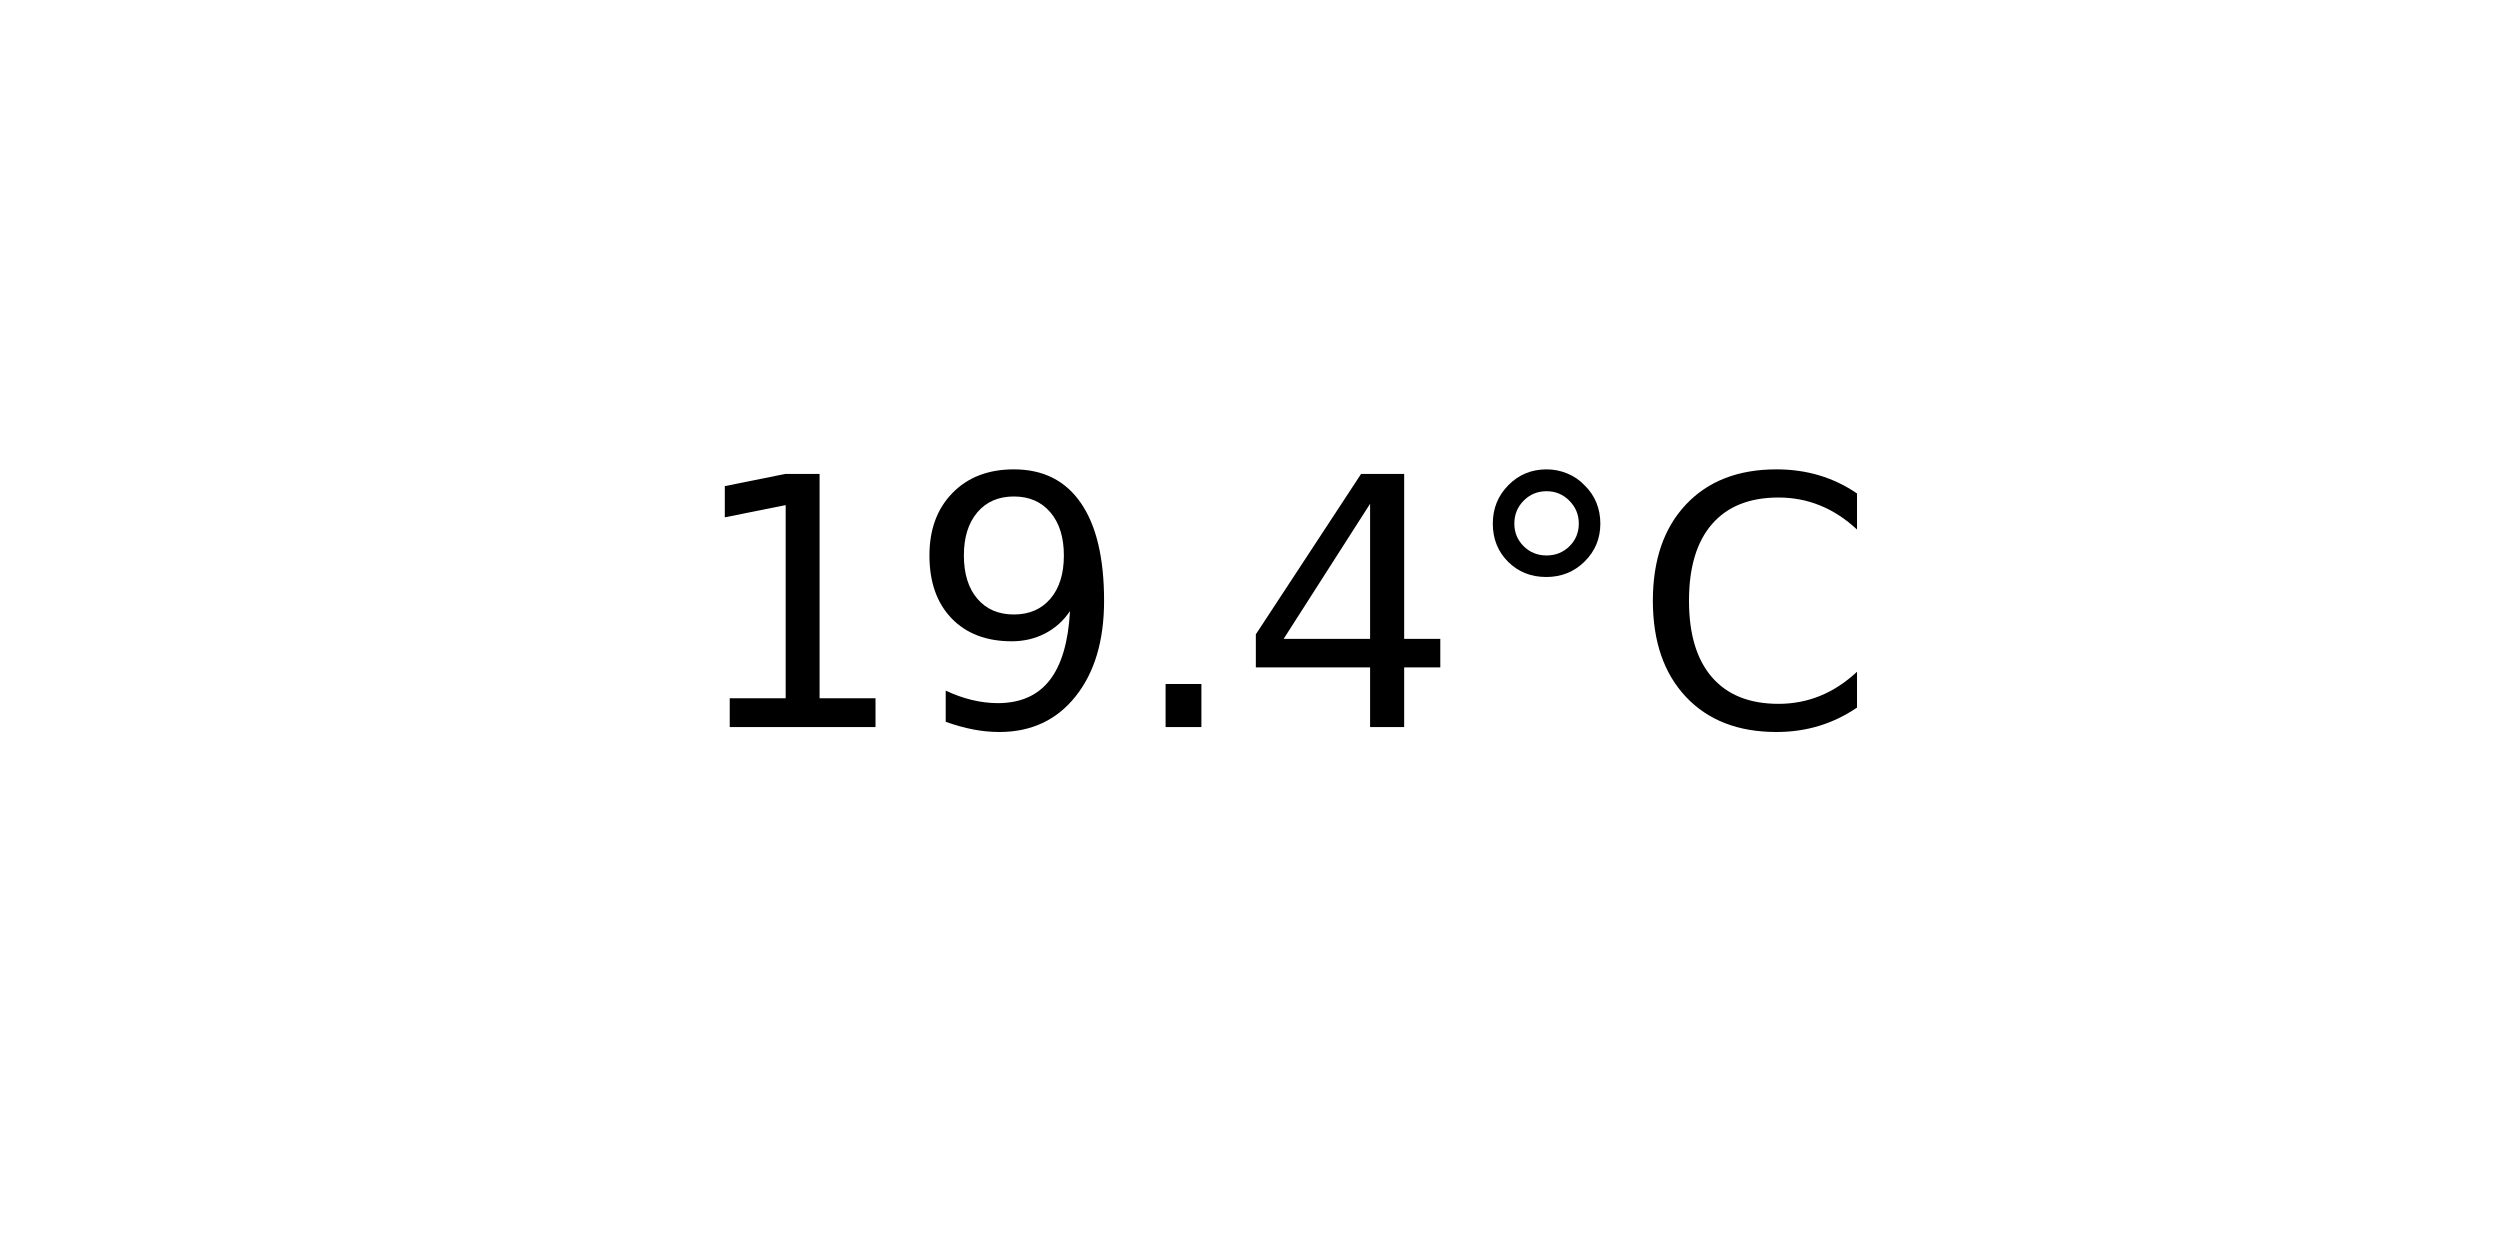
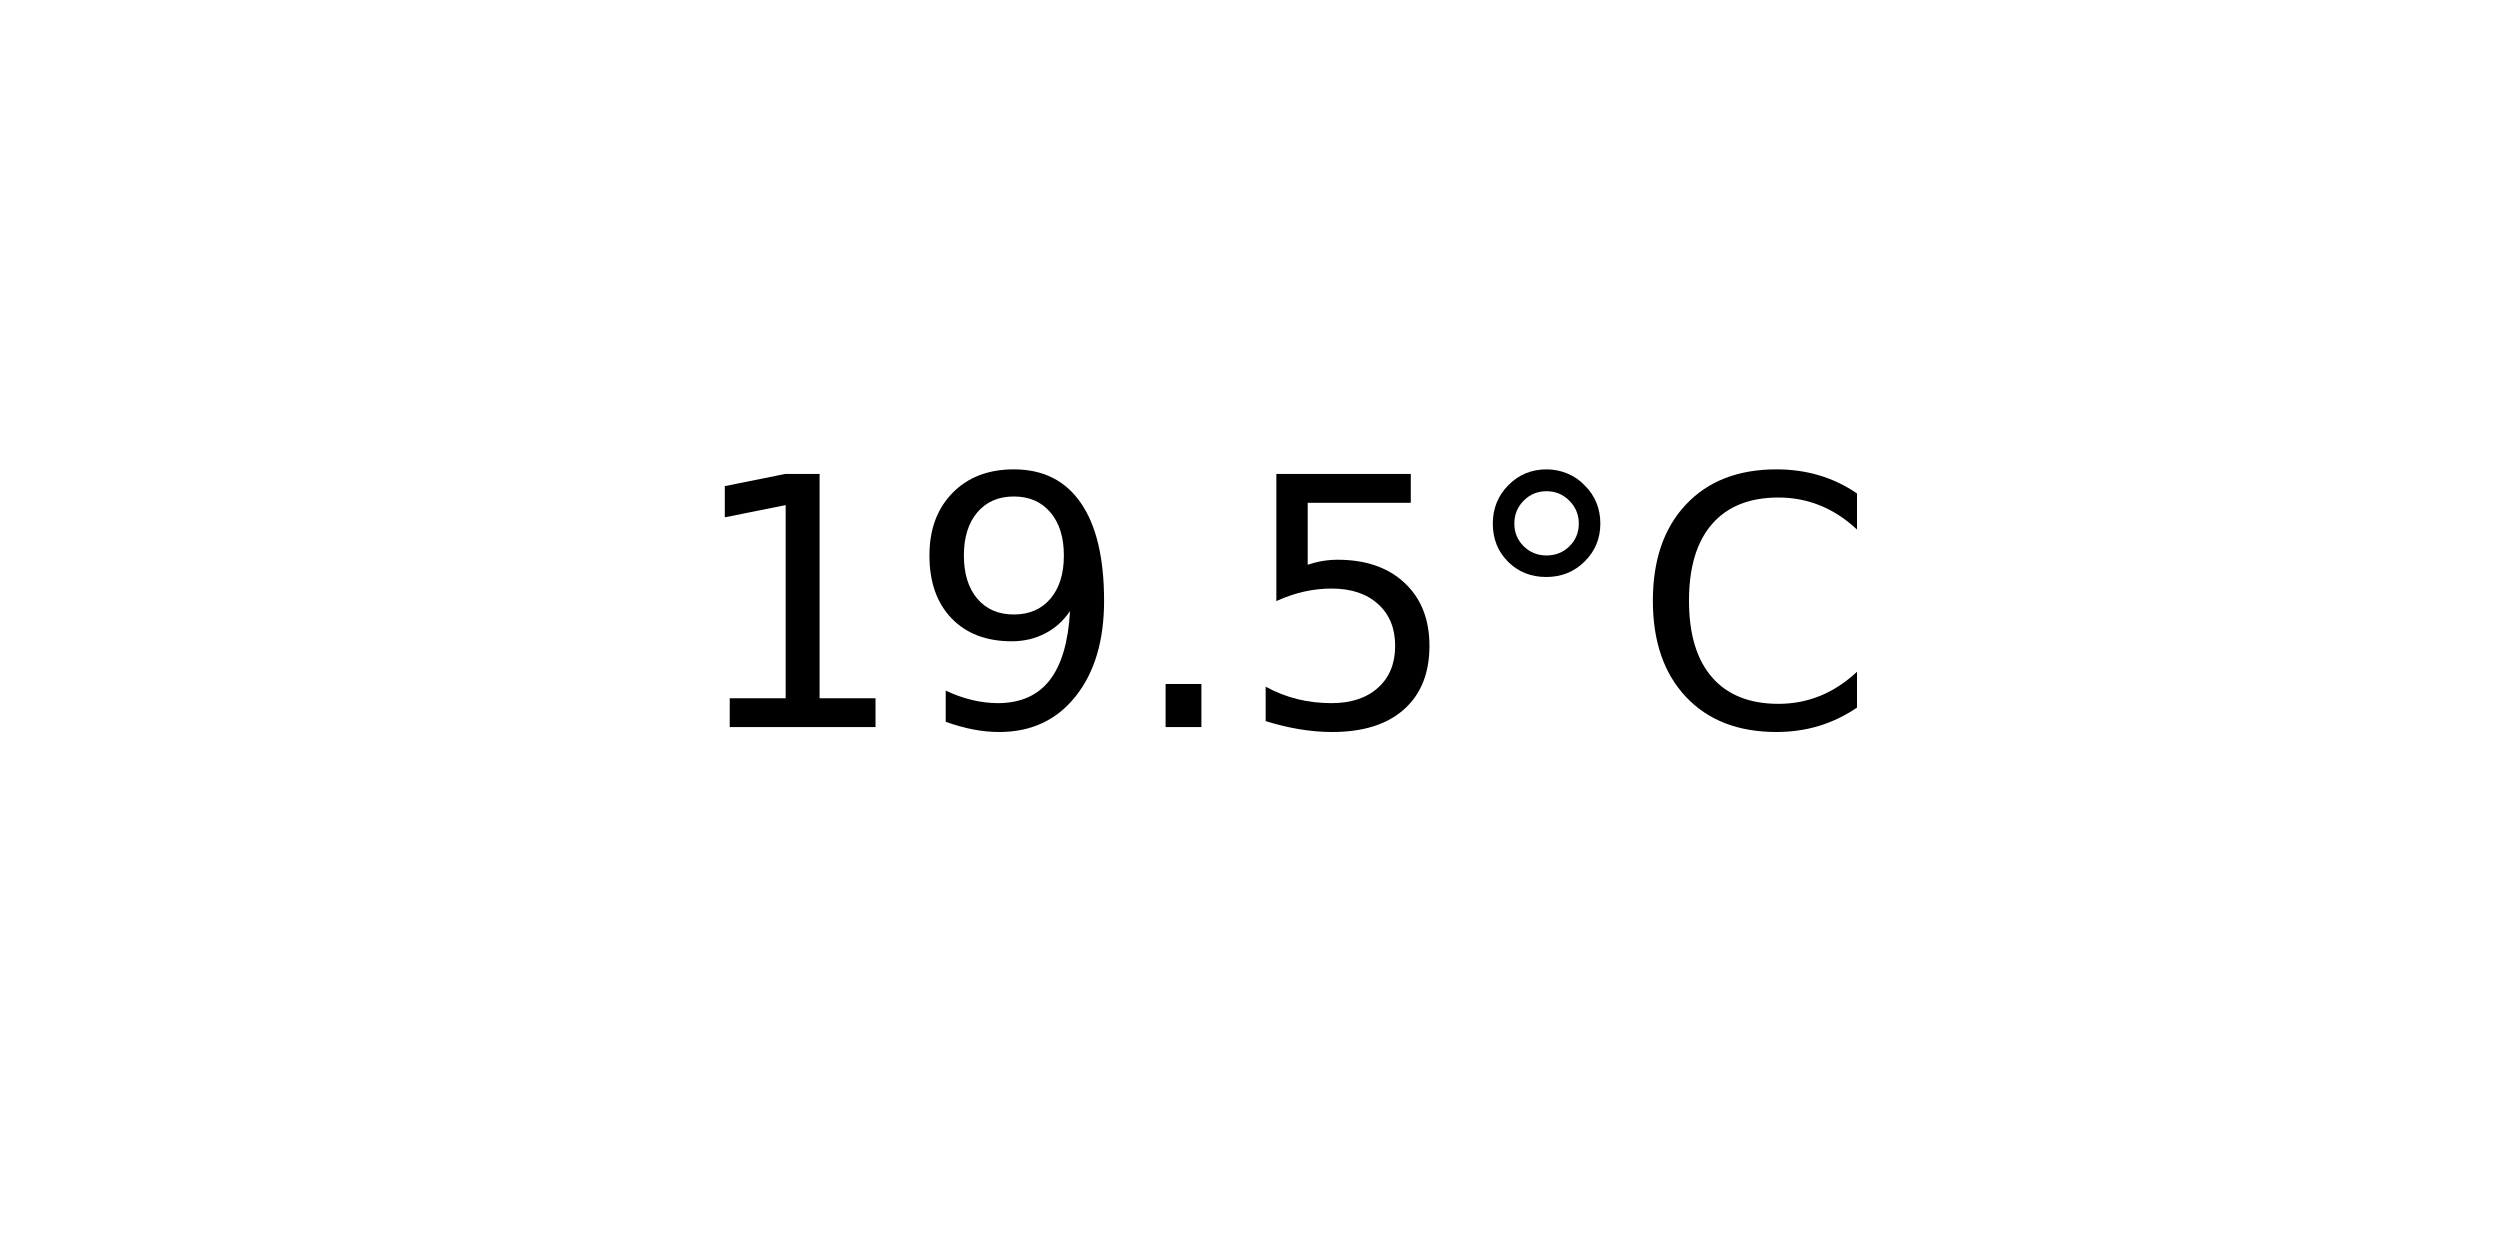
<svg xmlns="http://www.w3.org/2000/svg" xmlns:xlink="http://www.w3.org/1999/xlink" width="72pt" height="36pt" viewBox="0 0 72 36" version="1.1">
  <defs>
    <style type="text/css">*{stroke-linejoin: round; stroke-linecap: butt}</style>
  </defs>
  <g id="figure_1">
    <g id="axes_1">
      <g id="text_1">
        <g transform="translate(19.77578 20.93937) scale(0.1 -0.1)">
          <defs>
            <path id="DejaVuSans-31" d="M 794 531  L 1825 531  L 1825 4091  L 703 3866  L 703 4441  L 1819 4666  L 2450 4666  L 2450 531  L 3481 531  L 3481 0  L 794 0  L 794 531  z " transform="scale(0.015625)" />
            <path id="DejaVuSans-39" d="M 703 97  L 703 672  Q 941 559 1184 500  Q 1428 441 1663 441  Q 2288 441 2617 861  Q 2947 1281 2994 2138  Q 2813 1869 2534 1725  Q 2256 1581 1919 1581  Q 1219 1581 811 2004  Q 403 2428 403 3163  Q 403 3881 828 4315  Q 1253 4750 1959 4750  Q 2769 4750 3195 4129  Q 3622 3509 3622 2328  Q 3622 1225 3098 567  Q 2575 -91 1691 -91  Q 1453 -91 1209 -44  Q 966 3 703 97  z M 1959 2075  Q 2384 2075 2632 2365  Q 2881 2656 2881 3163  Q 2881 3666 2632 3958  Q 2384 4250 1959 4250  Q 1534 4250 1286 3958  Q 1038 3666 1038 3163  Q 1038 2656 1286 2365  Q 1534 2075 1959 2075  z " transform="scale(0.015625)" />
            <path id="DejaVuSans-2e" d="M 684 794  L 1344 794  L 1344 0  L 684 0  L 684 794  z " transform="scale(0.015625)" />
-             <path id="DejaVuSans-34" d="M 2419 4116  L 825 1625  L 2419 1625  L 2419 4116  z M 2253 4666  L 3047 4666  L 3047 1625  L 3713 1625  L 3713 1100  L 3047 1100  L 3047 0  L 2419 0  L 2419 1100  L 313 1100  L 313 1709  L 2253 4666  z " transform="scale(0.015625)" />
+             <path id="DejaVuSans-35" d="M 691 4666  L 3169 4666  L 3169 4134  L 1269 4134  L 1269 2991  Q 1406 3038 1543 3061  Q 1681 3084 1819 3084  Q 2600 3084 3056 2656  Q 3513 2228 3513 1497  Q 3513 744 3044 326  Q 2575 -91 1722 -91  Q 1428 -91 1123 -41  Q 819 9 494 109  L 494 744  Q 775 591 1075 516  Q 1375 441 1709 441  Q 2250 441 2565 725  Q 2881 1009 2881 1497  Q 2881 1984 2565 2268  Q 2250 2553 1709 2553  Q 1456 2553 1204 2497  Q 953 2441 691 2322  L 691 4666  z " transform="scale(0.015625)" />
            <path id="DejaVuSans-b0" d="M 1600 4347  Q 1350 4347 1178 4173  Q 1006 4000 1006 3750  Q 1006 3503 1178 3333  Q 1350 3163 1600 3163  Q 1850 3163 2022 3333  Q 2194 3503 2194 3750  Q 2194 3997 2020 4172  Q 1847 4347 1600 4347  z M 1600 4750  Q 1800 4750 1984 4673  Q 2169 4597 2303 4453  Q 2447 4313 2519 4134  Q 2591 3956 2591 3750  Q 2591 3338 2302 3052  Q 2013 2766 1594 2766  Q 1172 2766 890 3047  Q 609 3328 609 3750  Q 609 4169 896 4459  Q 1184 4750 1600 4750  z " transform="scale(0.015625)" />
            <path id="DejaVuSans-43" d="M 4122 4306  L 4122 3641  Q 3803 3938 3442 4084  Q 3081 4231 2675 4231  Q 1875 4231 1450 3742  Q 1025 3253 1025 2328  Q 1025 1406 1450 917  Q 1875 428 2675 428  Q 3081 428 3442 575  Q 3803 722 4122 1019  L 4122 359  Q 3791 134 3420 21  Q 3050 -91 2638 -91  Q 1578 -91 968 557  Q 359 1206 359 2328  Q 359 3453 968 4101  Q 1578 4750 2638 4750  Q 3056 4750 3426 4639  Q 3797 4528 4122 4306  z " transform="scale(0.015625)" />
          </defs>
          <use xlink:href="#DejaVuSans-31" />
          <use xlink:href="#DejaVuSans-39" x="63.623" />
          <use xlink:href="#DejaVuSans-2e" x="127.246" />
-           <use xlink:href="#DejaVuSans-34" x="159.033" />
+           <use xlink:href="#DejaVuSans-35" x="159.033" />
          <use xlink:href="#DejaVuSans-b0" x="222.656" />
          <use xlink:href="#DejaVuSans-43" x="272.656" />
        </g>
      </g>
    </g>
  </g>
</svg>
